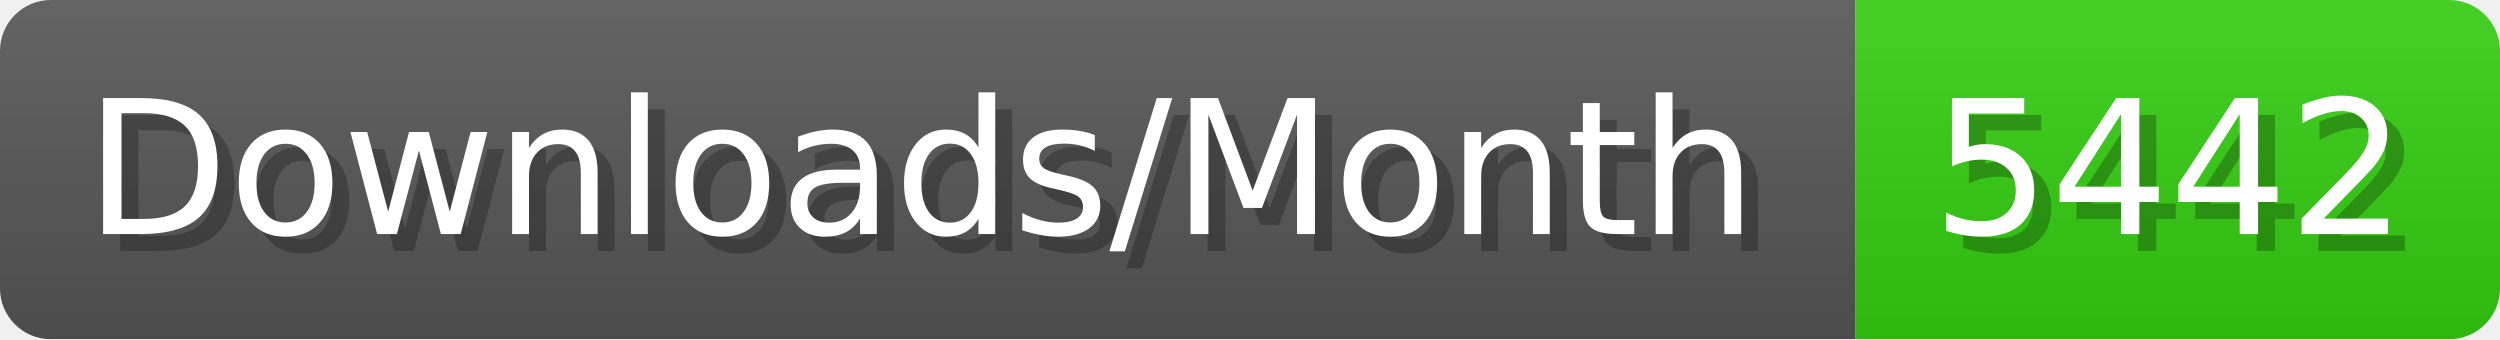
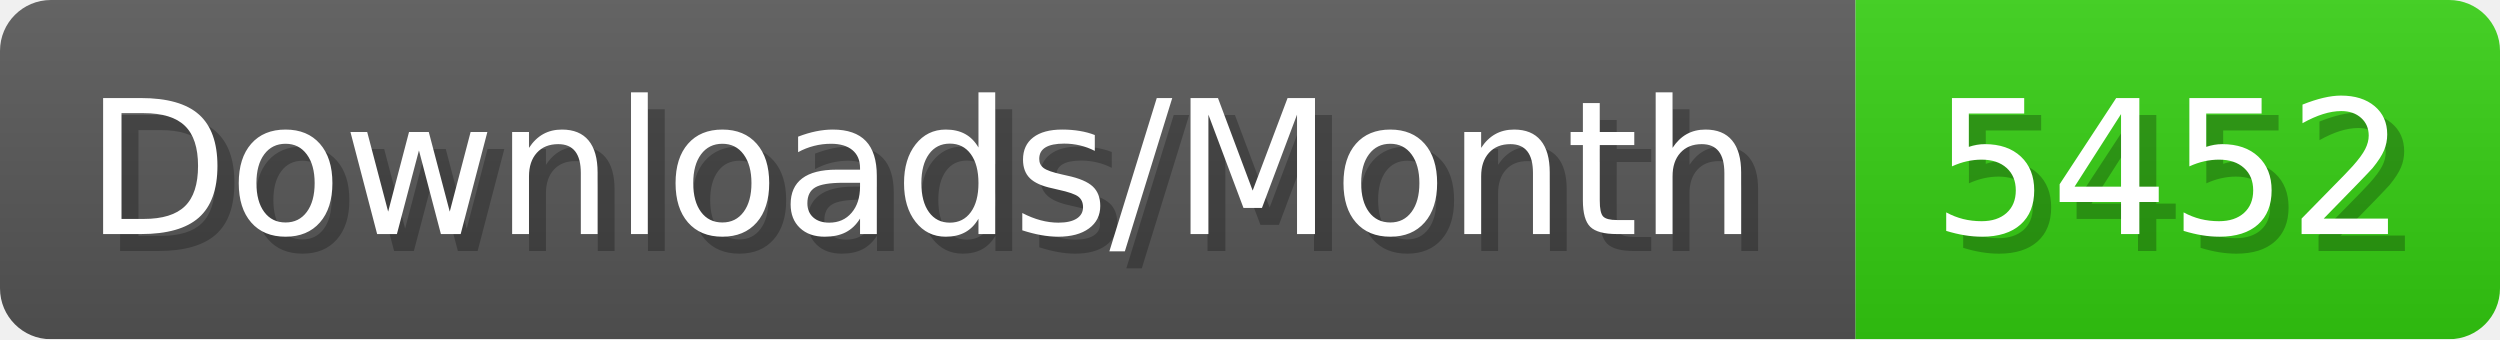
- <svg xmlns="http://www.w3.org/2000/svg" width="147.4" height="20" viewBox="0 0 1474 200" role="img" aria-label="Downloads/Month: 5442">
+ <svg xmlns="http://www.w3.org/2000/svg" width="147.4" height="20" viewBox="0 0 1474 200" role="img" aria-label="Downloads/Month: 5452">
  <linearGradient id="YlXUI" x2="0" y2="100%">
    <stop offset="0" stop-opacity=".1" stop-color="#EEE" />
    <stop offset="1" stop-opacity=".1" />
  </linearGradient>
  <mask id="JHhop">
    <rect width="1474" height="200" rx="30" fill="#FFF" />
  </mask>
  <g mask="url(#JHhop)">
    <rect width="1094" height="200" fill="#555" />
    <rect width="380" height="200" fill="#3C1" x="1094" />
    <rect width="1474" height="200" fill="url(#YlXUI)" />
  </g>
  <g aria-hidden="true" fill="#fff" text-anchor="start" font-family="Verdana,DejaVu Sans,sans-serif" font-size="110">
    <text x="60" y="148" textLength="994" fill="#000" opacity="0.25">Downloads/Month</text>
    <text x="50" y="138" textLength="994">Downloads/Month</text>
-     <text x="1149" y="148" textLength="280" fill="#000" opacity="0.25">5442</text>
-     <text x="1139" y="138" textLength="280">5442</text>
+     <text x="1149" y="148" textLength="280" fill="#000" opacity="0.25">5452</text>
+     <text x="1139" y="138" textLength="280">5452</text>
  </g>
</svg>
